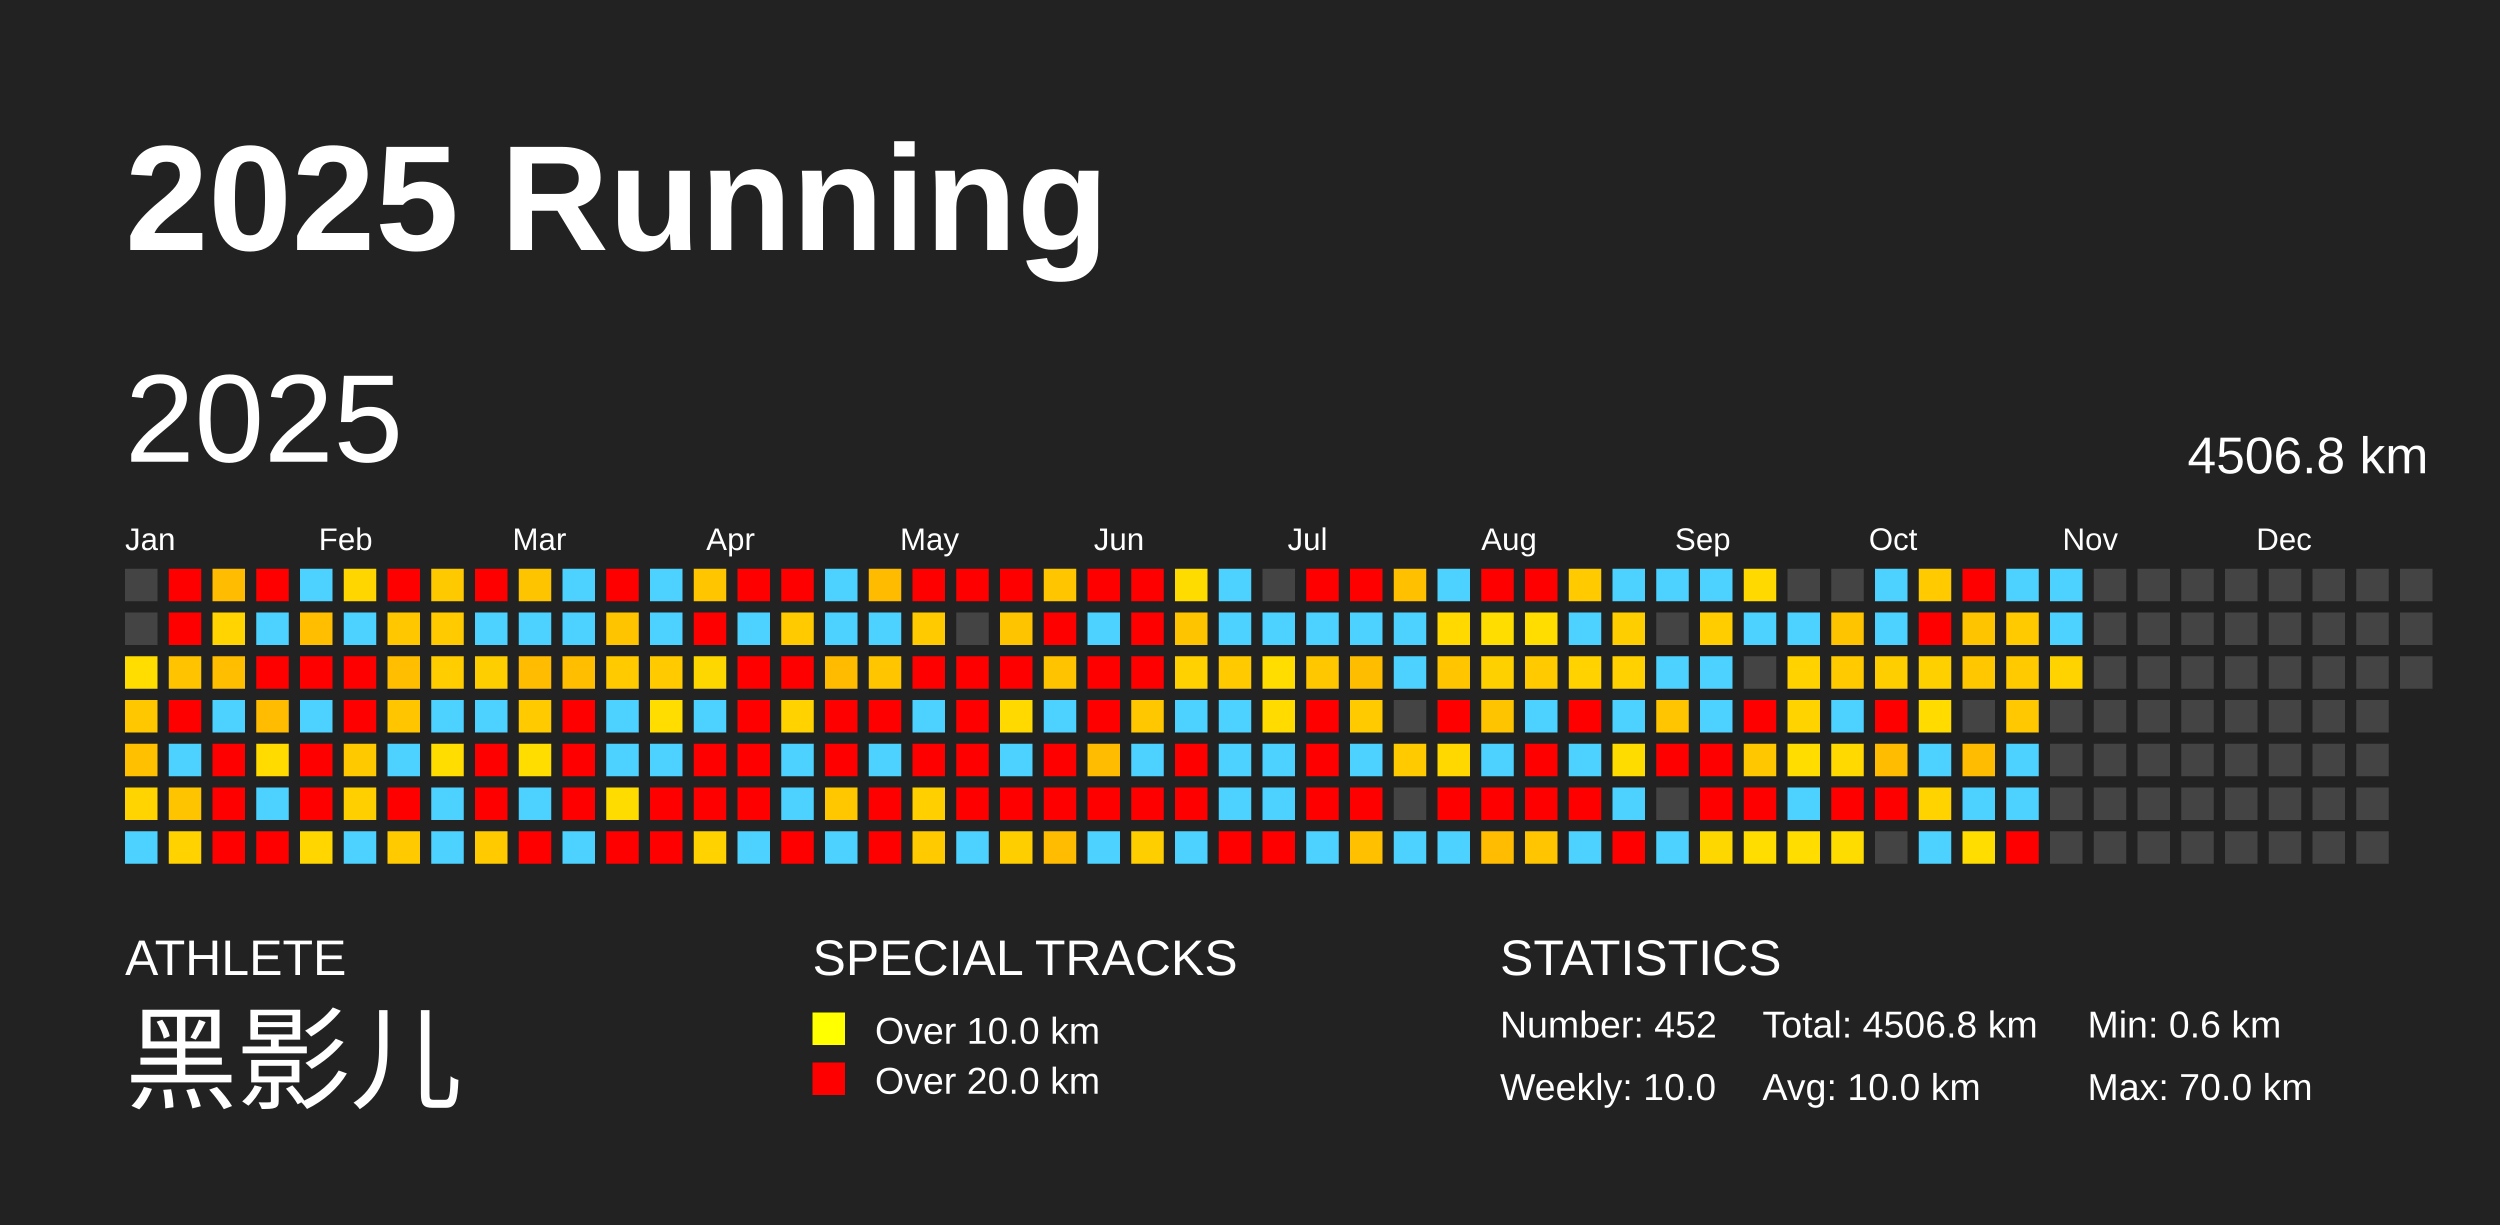
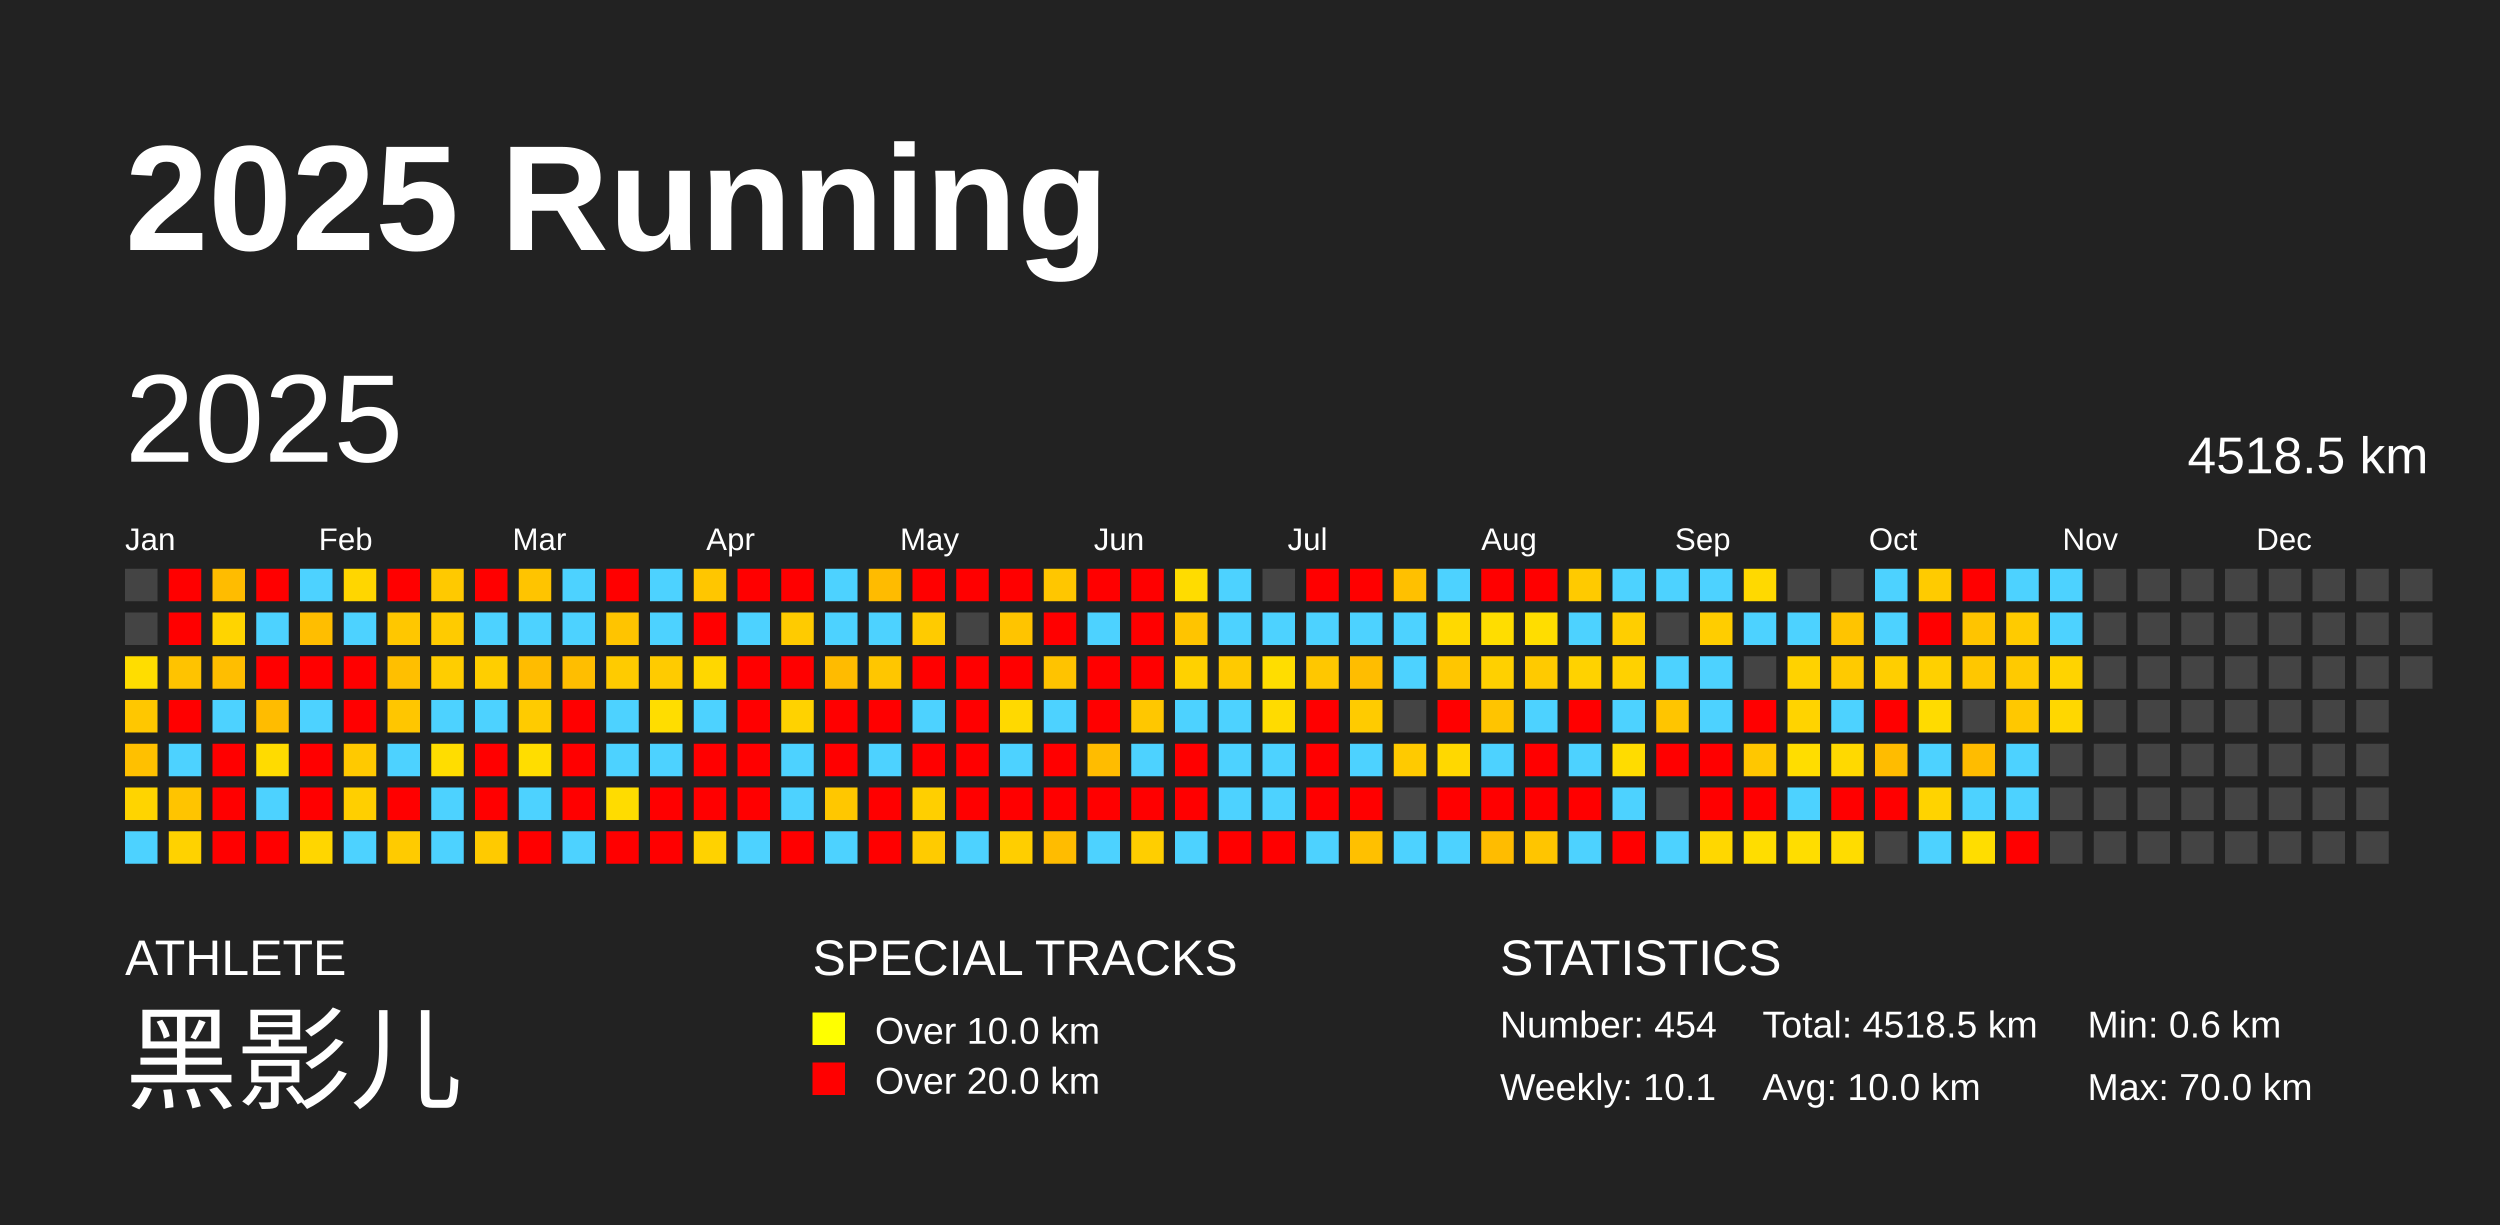
<svg xmlns="http://www.w3.org/2000/svg" baseProfile="full" height="98mm" version="1.1" viewBox="0,0,200,98" width="200mm">
  <defs />
  <rect fill="#222222" height="98" width="200" x="0" y="0" />
  <text fill="#FFFFFF" style="font-size:12px; font-family:Arial; font-weight:bold;" x="10" y="20">2025 Running</text>
  <text fill="#FFFFFF" style="font-size:4px; font-family:Arial" x="10" y="78">ATHLETE</text>
  <text fill="#FFFFFF" style="font-size:9px; font-family:Arial" x="10" y="88">黑影儿</text>
  <text fill="#FFFFFF" style="font-size:4px; font-family:Arial" x="65" y="78">SPECIAL TRACKS</text>
  <rect fill="yellow" height="2.6" width="2.6" x="65" y="81" />
  <text fill="#FFFFFF" style="font-size:3px; font-family:Arial" x="70" y="83.5">Over 10.0 km</text>
  <rect fill="red" height="2.6" width="2.6" x="65" y="85" />
  <text fill="#FFFFFF" style="font-size:3px; font-family:Arial" x="70" y="87.5">Over 20.0 km</text>
  <text fill="#FFFFFF" style="font-size:4px; font-family:Arial" x="120" y="78">STATISTICS</text>
-   <text fill="#FFFFFF" style="font-size:3px; font-family:Arial" x="120" y="83">Number: 452</text>
-   <text fill="#FFFFFF" style="font-size:3px; font-family:Arial" x="120" y="88">Weekly: 10.0</text>
-   <text fill="#FFFFFF" style="font-size:3px; font-family:Arial" x="141" y="83">Total: 4506.8 km</text>
+   <text fill="#FFFFFF" style="font-size:3px; font-family:Arial" x="120" y="83">Number: 454</text>
+   <text fill="#FFFFFF" style="font-size:3px; font-family:Arial" x="120" y="88">Weekly: 10.1</text>
+   <text fill="#FFFFFF" style="font-size:3px; font-family:Arial" x="141" y="83">Total: 4518.5 km</text>
  <text fill="#FFFFFF" style="font-size:3px; font-family:Arial" x="141" y="88">Avg: 10.0 km</text>
  <text fill="#FFFFFF" style="font-size:3px; font-family:Arial" x="167" y="83">Min: 0.6 km</text>
  <text fill="#FFFFFF" style="font-size:3px; font-family:Arial" x="167" y="88">Max: 70.0 km</text>
  <text dominant-baseline="hanging" fill="#FFFFFF" style="font-size:10.0px; font-family:Arial;" x="10" y="30">2025</text>
-   <text dominant-baseline="hanging" fill="#FFFFFF" style="font-size:4.125px; font-family:Arial;" x="175" y="35">4506.8 km</text>
+   <text dominant-baseline="hanging" fill="#FFFFFF" style="font-size:4.125px; font-family:Arial;" x="175" y="35">4518.5 km</text>
  <text fill="#FFFFFF" style="font-size:2.5px; font-family:Arial" x="10.0" y="44">Jan</text>
  <text fill="#FFFFFF" style="font-size:2.5px; font-family:Arial" x="25.5" y="44">Feb</text>
  <text fill="#FFFFFF" style="font-size:2.5px; font-family:Arial" x="41.0" y="44">Mar</text>
  <text fill="#FFFFFF" style="font-size:2.5px; font-family:Arial" x="56.5" y="44">Apr</text>
  <text fill="#FFFFFF" style="font-size:2.5px; font-family:Arial" x="72.0" y="44">May</text>
  <text fill="#FFFFFF" style="font-size:2.5px; font-family:Arial" x="87.5" y="44">Jun</text>
  <text fill="#FFFFFF" style="font-size:2.5px; font-family:Arial" x="103.0" y="44">Jul</text>
  <text fill="#FFFFFF" style="font-size:2.5px; font-family:Arial" x="118.5" y="44">Aug</text>
  <text fill="#FFFFFF" style="font-size:2.5px; font-family:Arial" x="134.0" y="44">Sep</text>
  <text fill="#FFFFFF" style="font-size:2.5px; font-family:Arial" x="149.5" y="44">Oct</text>
  <text fill="#FFFFFF" style="font-size:2.5px; font-family:Arial" x="165.0" y="44">Nov</text>
  <text fill="#FFFFFF" style="font-size:2.5px; font-family:Arial" x="180.5" y="44">Dec</text>
  <rect fill="#444444" height="2.6" width="2.6" x="10.0" y="45.5" />
  <rect fill="#444444" height="2.6" width="2.6" x="10.0" y="49.0" />
  <rect fill="#ffdd00" height="2.6" width="2.6" x="10.0" y="52.5" />
  <rect fill="#ffc700" height="2.6" width="2.6" x="10.0" y="56.0" />
  <rect fill="#ffc000" height="2.6" width="2.6" x="10.0" y="59.5" />
  <rect fill="#ffd400" height="2.6" width="2.6" x="10.0" y="63.0" />
  <rect fill="#4dd2ff" height="2.6" width="2.6" x="10.0" y="66.5" />
  <rect fill="red" height="2.6" width="2.6" x="13.5" y="45.5" />
  <rect fill="red" height="2.6" width="2.6" x="13.5" y="49.0" />
  <rect fill="#ffc300" height="2.6" width="2.6" x="13.5" y="52.5" />
  <rect fill="red" height="2.6" width="2.6" x="13.5" y="56.0" />
  <rect fill="#4dd2ff" height="2.6" width="2.6" x="13.5" y="59.5" />
  <rect fill="#ffc400" height="2.6" width="2.6" x="13.5" y="63.0" />
  <rect fill="#ffd200" height="2.6" width="2.6" x="13.5" y="66.5" />
  <rect fill="#ffbc00" height="2.6" width="2.6" x="17.0" y="45.5" />
  <rect fill="#ffd400" height="2.6" width="2.6" x="17.0" y="49.0" />
  <rect fill="#ffbe00" height="2.6" width="2.6" x="17.0" y="52.5" />
  <rect fill="#4dd2ff" height="2.6" width="2.6" x="17.0" y="56.0" />
  <rect fill="red" height="2.6" width="2.6" x="17.0" y="59.5" />
  <rect fill="red" height="2.6" width="2.6" x="17.0" y="63.0" />
  <rect fill="red" height="2.6" width="2.6" x="17.0" y="66.5" />
  <rect fill="red" height="2.6" width="2.6" x="20.5" y="45.5" />
  <rect fill="#4dd2ff" height="2.6" width="2.6" x="20.5" y="49.0" />
  <rect fill="red" height="2.6" width="2.6" x="20.5" y="52.5" />
  <rect fill="#ffbc00" height="2.6" width="2.6" x="20.5" y="56.0" />
  <rect fill="#ffdb00" height="2.6" width="2.6" x="20.5" y="59.5" />
  <rect fill="#4dd2ff" height="2.6" width="2.6" x="20.5" y="63.0" />
  <rect fill="red" height="2.6" width="2.6" x="20.5" y="66.5" />
  <rect fill="#4dd2ff" height="2.6" width="2.6" x="24.0" y="45.5" />
  <rect fill="#ffbe00" height="2.6" width="2.6" x="24.0" y="49.0" />
  <rect fill="red" height="2.6" width="2.6" x="24.0" y="52.5" />
  <rect fill="#4dd2ff" height="2.6" width="2.6" x="24.0" y="56.0" />
  <rect fill="red" height="2.6" width="2.6" x="24.0" y="59.5" />
  <rect fill="red" height="2.6" width="2.6" x="24.0" y="63.0" />
  <rect fill="#ffd600" height="2.6" width="2.6" x="24.0" y="66.5" />
  <rect fill="#ffd600" height="2.6" width="2.6" x="27.5" y="45.5" />
  <rect fill="#4dd2ff" height="2.6" width="2.6" x="27.5" y="49.0" />
  <rect fill="red" height="2.6" width="2.6" x="27.5" y="52.5" />
  <rect fill="red" height="2.6" width="2.6" x="27.5" y="56.0" />
  <rect fill="#ffc900" height="2.6" width="2.6" x="27.5" y="59.5" />
  <rect fill="#ffcf00" height="2.6" width="2.6" x="27.5" y="63.0" />
  <rect fill="#4dd2ff" height="2.6" width="2.6" x="27.5" y="66.5" />
  <rect fill="red" height="2.6" width="2.6" x="31.0" y="45.5" />
  <rect fill="#ffc700" height="2.6" width="2.6" x="31.0" y="49.0" />
  <rect fill="#ffbf00" height="2.6" width="2.6" x="31.0" y="52.5" />
  <rect fill="#ffc600" height="2.6" width="2.6" x="31.0" y="56.0" />
  <rect fill="#4dd2ff" height="2.6" width="2.6" x="31.0" y="59.5" />
  <rect fill="red" height="2.6" width="2.6" x="31.0" y="63.0" />
  <rect fill="#ffcb00" height="2.6" width="2.6" x="31.0" y="66.5" />
  <rect fill="#ffc900" height="2.6" width="2.6" x="34.5" y="45.5" />
  <rect fill="#ffcb00" height="2.6" width="2.6" x="34.5" y="49.0" />
  <rect fill="#ffcd00" height="2.6" width="2.6" x="34.5" y="52.5" />
  <rect fill="#4dd2ff" height="2.6" width="2.6" x="34.5" y="56.0" />
  <rect fill="#ffdd00" height="2.6" width="2.6" x="34.5" y="59.5" />
  <rect fill="#4dd2ff" height="2.6" width="2.6" x="34.5" y="63.0" />
  <rect fill="#4dd2ff" height="2.6" width="2.6" x="34.5" y="66.5" />
  <rect fill="red" height="2.6" width="2.6" x="38.0" y="45.5" />
  <rect fill="#4dd2ff" height="2.6" width="2.6" x="38.0" y="49.0" />
  <rect fill="#ffce00" height="2.6" width="2.6" x="38.0" y="52.5" />
  <rect fill="#4dd2ff" height="2.6" width="2.6" x="38.0" y="56.0" />
  <rect fill="red" height="2.6" width="2.6" x="38.0" y="59.5" />
  <rect fill="red" height="2.6" width="2.6" x="38.0" y="63.0" />
  <rect fill="#ffca00" height="2.6" width="2.6" x="38.0" y="66.5" />
  <rect fill="#ffc400" height="2.6" width="2.6" x="41.5" y="45.5" />
  <rect fill="#4dd2ff" height="2.6" width="2.6" x="41.5" y="49.0" />
  <rect fill="#ffbc00" height="2.6" width="2.6" x="41.5" y="52.5" />
  <rect fill="#ffcb00" height="2.6" width="2.6" x="41.5" y="56.0" />
  <rect fill="#ffdd00" height="2.6" width="2.6" x="41.5" y="59.5" />
  <rect fill="#4dd2ff" height="2.6" width="2.6" x="41.5" y="63.0" />
  <rect fill="red" height="2.6" width="2.6" x="41.5" y="66.5" />
  <rect fill="#4dd2ff" height="2.6" width="2.6" x="45.0" y="45.5" />
  <rect fill="#4dd2ff" height="2.6" width="2.6" x="45.0" y="49.0" />
  <rect fill="#ffbe00" height="2.6" width="2.6" x="45.0" y="52.5" />
  <rect fill="red" height="2.6" width="2.6" x="45.0" y="56.0" />
  <rect fill="red" height="2.6" width="2.6" x="45.0" y="59.5" />
  <rect fill="red" height="2.6" width="2.6" x="45.0" y="63.0" />
  <rect fill="#4dd2ff" height="2.6" width="2.6" x="45.0" y="66.5" />
  <rect fill="red" height="2.6" width="2.6" x="48.5" y="45.5" />
  <rect fill="#ffc400" height="2.6" width="2.6" x="48.5" y="49.0" />
  <rect fill="#ffcb00" height="2.6" width="2.6" x="48.5" y="52.5" />
  <rect fill="#4dd2ff" height="2.6" width="2.6" x="48.5" y="56.0" />
  <rect fill="#4dd2ff" height="2.6" width="2.6" x="48.5" y="59.5" />
  <rect fill="#ffdc00" height="2.6" width="2.6" x="48.5" y="63.0" />
  <rect fill="red" height="2.6" width="2.6" x="48.5" y="66.5" />
  <rect fill="#4dd2ff" height="2.6" width="2.6" x="52.0" y="45.5" />
  <rect fill="#4dd2ff" height="2.6" width="2.6" x="52.0" y="49.0" />
  <rect fill="#ffcb00" height="2.6" width="2.6" x="52.0" y="52.5" />
  <rect fill="#ffdd00" height="2.6" width="2.6" x="52.0" y="56.0" />
  <rect fill="#4dd2ff" height="2.6" width="2.6" x="52.0" y="59.5" />
  <rect fill="red" height="2.6" width="2.6" x="52.0" y="63.0" />
  <rect fill="red" height="2.6" width="2.6" x="52.0" y="66.5" />
  <rect fill="#ffc600" height="2.6" width="2.6" x="55.5" y="45.5" />
  <rect fill="red" height="2.6" width="2.6" x="55.5" y="49.0" />
  <rect fill="#ffd700" height="2.6" width="2.6" x="55.5" y="52.5" />
  <rect fill="#4dd2ff" height="2.6" width="2.6" x="55.5" y="56.0" />
  <rect fill="red" height="2.6" width="2.6" x="55.5" y="59.5" />
  <rect fill="red" height="2.6" width="2.6" x="55.5" y="63.0" />
  <rect fill="#ffd200" height="2.6" width="2.6" x="55.5" y="66.5" />
  <rect fill="red" height="2.6" width="2.6" x="59.0" y="45.5" />
  <rect fill="#4dd2ff" height="2.6" width="2.6" x="59.0" y="49.0" />
  <rect fill="red" height="2.6" width="2.6" x="59.0" y="52.5" />
  <rect fill="red" height="2.6" width="2.6" x="59.0" y="56.0" />
  <rect fill="red" height="2.6" width="2.6" x="59.0" y="59.5" />
  <rect fill="red" height="2.6" width="2.6" x="59.0" y="63.0" />
  <rect fill="#4dd2ff" height="2.6" width="2.6" x="59.0" y="66.5" />
  <rect fill="red" height="2.6" width="2.6" x="62.5" y="45.5" />
  <rect fill="#ffcb00" height="2.6" width="2.6" x="62.5" y="49.0" />
  <rect fill="red" height="2.6" width="2.6" x="62.5" y="52.5" />
  <rect fill="#ffd200" height="2.6" width="2.6" x="62.5" y="56.0" />
  <rect fill="#4dd2ff" height="2.6" width="2.6" x="62.5" y="59.5" />
  <rect fill="#4dd2ff" height="2.6" width="2.6" x="62.5" y="63.0" />
  <rect fill="red" height="2.6" width="2.6" x="62.5" y="66.5" />
  <rect fill="#4dd2ff" height="2.6" width="2.6" x="66.0" y="45.5" />
  <rect fill="#4dd2ff" height="2.6" width="2.6" x="66.0" y="49.0" />
  <rect fill="#ffbb00" height="2.6" width="2.6" x="66.0" y="52.5" />
  <rect fill="red" height="2.6" width="2.6" x="66.0" y="56.0" />
  <rect fill="red" height="2.6" width="2.6" x="66.0" y="59.5" />
  <rect fill="#ffc700" height="2.6" width="2.6" x="66.0" y="63.0" />
  <rect fill="#4dd2ff" height="2.6" width="2.6" x="66.0" y="66.5" />
  <rect fill="#ffbb00" height="2.6" width="2.6" x="69.5" y="45.5" />
  <rect fill="#4dd2ff" height="2.6" width="2.6" x="69.5" y="49.0" />
  <rect fill="#ffc600" height="2.6" width="2.6" x="69.5" y="52.5" />
  <rect fill="red" height="2.6" width="2.6" x="69.5" y="56.0" />
  <rect fill="#4dd2ff" height="2.6" width="2.6" x="69.5" y="59.5" />
  <rect fill="red" height="2.6" width="2.6" x="69.5" y="63.0" />
  <rect fill="red" height="2.6" width="2.6" x="69.5" y="66.5" />
  <rect fill="red" height="2.6" width="2.6" x="73.0" y="45.5" />
  <rect fill="#ffcb00" height="2.6" width="2.6" x="73.0" y="49.0" />
  <rect fill="red" height="2.6" width="2.6" x="73.0" y="52.5" />
  <rect fill="#4dd2ff" height="2.6" width="2.6" x="73.0" y="56.0" />
  <rect fill="red" height="2.6" width="2.6" x="73.0" y="59.5" />
  <rect fill="#ffcf00" height="2.6" width="2.6" x="73.0" y="63.0" />
  <rect fill="#ffcb00" height="2.6" width="2.6" x="73.0" y="66.5" />
  <rect fill="red" height="2.6" width="2.6" x="76.5" y="45.5" />
  <rect fill="#444444" height="2.6" width="2.6" x="76.5" y="49.0" />
  <rect fill="red" height="2.6" width="2.6" x="76.5" y="52.5" />
  <rect fill="red" height="2.6" width="2.6" x="76.5" y="56.0" />
  <rect fill="red" height="2.6" width="2.6" x="76.5" y="59.5" />
  <rect fill="red" height="2.6" width="2.6" x="76.5" y="63.0" />
  <rect fill="#4dd2ff" height="2.6" width="2.6" x="76.5" y="66.5" />
  <rect fill="red" height="2.6" width="2.6" x="80.0" y="45.5" />
  <rect fill="#ffc400" height="2.6" width="2.6" x="80.0" y="49.0" />
  <rect fill="red" height="2.6" width="2.6" x="80.0" y="52.5" />
  <rect fill="#ffd900" height="2.6" width="2.6" x="80.0" y="56.0" />
  <rect fill="#4dd2ff" height="2.6" width="2.6" x="80.0" y="59.5" />
  <rect fill="red" height="2.6" width="2.6" x="80.0" y="63.0" />
  <rect fill="#ffce00" height="2.6" width="2.6" x="80.0" y="66.5" />
  <rect fill="#ffc600" height="2.6" width="2.6" x="83.5" y="45.5" />
  <rect fill="red" height="2.6" width="2.6" x="83.5" y="49.0" />
  <rect fill="#ffc300" height="2.6" width="2.6" x="83.5" y="52.5" />
  <rect fill="#4dd2ff" height="2.6" width="2.6" x="83.5" y="56.0" />
  <rect fill="red" height="2.6" width="2.6" x="83.5" y="59.5" />
  <rect fill="red" height="2.6" width="2.6" x="83.5" y="63.0" />
  <rect fill="#ffbc00" height="2.6" width="2.6" x="83.5" y="66.5" />
  <rect fill="red" height="2.6" width="2.6" x="87.0" y="45.5" />
  <rect fill="#4dd2ff" height="2.6" width="2.6" x="87.0" y="49.0" />
  <rect fill="red" height="2.6" width="2.6" x="87.0" y="52.5" />
  <rect fill="red" height="2.6" width="2.6" x="87.0" y="56.0" />
  <rect fill="#ffbc00" height="2.6" width="2.6" x="87.0" y="59.5" />
  <rect fill="red" height="2.6" width="2.6" x="87.0" y="63.0" />
  <rect fill="#4dd2ff" height="2.6" width="2.6" x="87.0" y="66.5" />
  <rect fill="red" height="2.6" width="2.6" x="90.5" y="45.5" />
  <rect fill="red" height="2.6" width="2.6" x="90.5" y="49.0" />
  <rect fill="red" height="2.6" width="2.6" x="90.5" y="52.5" />
  <rect fill="#ffc700" height="2.6" width="2.6" x="90.5" y="56.0" />
  <rect fill="#4dd2ff" height="2.6" width="2.6" x="90.5" y="59.5" />
  <rect fill="red" height="2.6" width="2.6" x="90.5" y="63.0" />
  <rect fill="#ffce00" height="2.6" width="2.6" x="90.5" y="66.5" />
  <rect fill="#ffdc00" height="2.6" width="2.6" x="94.0" y="45.5" />
  <rect fill="#ffc400" height="2.6" width="2.6" x="94.0" y="49.0" />
  <rect fill="#ffd100" height="2.6" width="2.6" x="94.0" y="52.5" />
  <rect fill="#4dd2ff" height="2.6" width="2.6" x="94.0" y="56.0" />
  <rect fill="red" height="2.6" width="2.6" x="94.0" y="59.5" />
  <rect fill="red" height="2.6" width="2.6" x="94.0" y="63.0" />
  <rect fill="#4dd2ff" height="2.6" width="2.6" x="94.0" y="66.5" />
  <rect fill="#4dd2ff" height="2.6" width="2.6" x="97.5" y="45.5" />
  <rect fill="#4dd2ff" height="2.6" width="2.6" x="97.5" y="49.0" />
  <rect fill="#ffca00" height="2.6" width="2.6" x="97.5" y="52.5" />
  <rect fill="#4dd2ff" height="2.6" width="2.6" x="97.5" y="56.0" />
  <rect fill="#4dd2ff" height="2.6" width="2.6" x="97.5" y="59.5" />
  <rect fill="#4dd2ff" height="2.6" width="2.6" x="97.5" y="63.0" />
  <rect fill="red" height="2.6" width="2.6" x="97.5" y="66.5" />
  <rect fill="#444444" height="2.6" width="2.6" x="101.0" y="45.5" />
  <rect fill="#4dd2ff" height="2.6" width="2.6" x="101.0" y="49.0" />
  <rect fill="#ffdd00" height="2.6" width="2.6" x="101.0" y="52.5" />
  <rect fill="#ffdb00" height="2.6" width="2.6" x="101.0" y="56.0" />
  <rect fill="#4dd2ff" height="2.6" width="2.6" x="101.0" y="59.5" />
  <rect fill="#4dd2ff" height="2.6" width="2.6" x="101.0" y="63.0" />
  <rect fill="red" height="2.6" width="2.6" x="101.0" y="66.5" />
  <rect fill="red" height="2.6" width="2.6" x="104.5" y="45.5" />
  <rect fill="#4dd2ff" height="2.6" width="2.6" x="104.5" y="49.0" />
  <rect fill="#ffc700" height="2.6" width="2.6" x="104.5" y="52.5" />
  <rect fill="red" height="2.6" width="2.6" x="104.5" y="56.0" />
  <rect fill="red" height="2.6" width="2.6" x="104.5" y="59.5" />
  <rect fill="red" height="2.6" width="2.6" x="104.5" y="63.0" />
  <rect fill="#4dd2ff" height="2.6" width="2.6" x="104.5" y="66.5" />
  <rect fill="red" height="2.6" width="2.6" x="108.0" y="45.5" />
  <rect fill="#4dd2ff" height="2.6" width="2.6" x="108.0" y="49.0" />
  <rect fill="#ffbd00" height="2.6" width="2.6" x="108.0" y="52.5" />
  <rect fill="#ffcb00" height="2.6" width="2.6" x="108.0" y="56.0" />
  <rect fill="#4dd2ff" height="2.6" width="2.6" x="108.0" y="59.5" />
  <rect fill="red" height="2.6" width="2.6" x="108.0" y="63.0" />
  <rect fill="#ffc000" height="2.6" width="2.6" x="108.0" y="66.5" />
  <rect fill="#ffc000" height="2.6" width="2.6" x="111.5" y="45.5" />
  <rect fill="#4dd2ff" height="2.6" width="2.6" x="111.5" y="49.0" />
  <rect fill="#4dd2ff" height="2.6" width="2.6" x="111.5" y="52.5" />
  <rect fill="#444444" height="2.6" width="2.6" x="111.5" y="56.0" />
  <rect fill="#ffca00" height="2.6" width="2.6" x="111.5" y="59.5" />
  <rect fill="#444444" height="2.6" width="2.6" x="111.5" y="63.0" />
  <rect fill="#4dd2ff" height="2.6" width="2.6" x="111.5" y="66.5" />
  <rect fill="#4dd2ff" height="2.6" width="2.6" x="115.0" y="45.5" />
  <rect fill="#ffd900" height="2.6" width="2.6" x="115.0" y="49.0" />
  <rect fill="#ffc600" height="2.6" width="2.6" x="115.0" y="52.5" />
  <rect fill="red" height="2.6" width="2.6" x="115.0" y="56.0" />
  <rect fill="#ffd800" height="2.6" width="2.6" x="115.0" y="59.5" />
  <rect fill="red" height="2.6" width="2.6" x="115.0" y="63.0" />
  <rect fill="#4dd2ff" height="2.6" width="2.6" x="115.0" y="66.5" />
  <rect fill="red" height="2.6" width="2.6" x="118.5" y="45.5" />
  <rect fill="#ffdd00" height="2.6" width="2.6" x="118.5" y="49.0" />
  <rect fill="#ffd000" height="2.6" width="2.6" x="118.5" y="52.5" />
  <rect fill="#ffc400" height="2.6" width="2.6" x="118.5" y="56.0" />
  <rect fill="#4dd2ff" height="2.6" width="2.6" x="118.5" y="59.5" />
  <rect fill="red" height="2.6" width="2.6" x="118.5" y="63.0" />
  <rect fill="#ffbc00" height="2.6" width="2.6" x="118.5" y="66.5" />
  <rect fill="red" height="2.6" width="2.6" x="122.0" y="45.5" />
  <rect fill="#ffdd00" height="2.6" width="2.6" x="122.0" y="49.0" />
  <rect fill="#ffca00" height="2.6" width="2.6" x="122.0" y="52.5" />
  <rect fill="#4dd2ff" height="2.6" width="2.6" x="122.0" y="56.0" />
  <rect fill="red" height="2.6" width="2.6" x="122.0" y="59.5" />
  <rect fill="red" height="2.6" width="2.6" x="122.0" y="63.0" />
  <rect fill="#ffc500" height="2.6" width="2.6" x="122.0" y="66.5" />
  <rect fill="#ffca00" height="2.6" width="2.6" x="125.5" y="45.5" />
  <rect fill="#4dd2ff" height="2.6" width="2.6" x="125.5" y="49.0" />
  <rect fill="#ffd200" height="2.6" width="2.6" x="125.5" y="52.5" />
  <rect fill="red" height="2.6" width="2.6" x="125.5" y="56.0" />
  <rect fill="#4dd2ff" height="2.6" width="2.6" x="125.5" y="59.5" />
  <rect fill="red" height="2.6" width="2.6" x="125.5" y="63.0" />
  <rect fill="#4dd2ff" height="2.6" width="2.6" x="125.5" y="66.5" />
  <rect fill="#4dd2ff" height="2.6" width="2.6" x="129.0" y="45.5" />
  <rect fill="#ffce00" height="2.6" width="2.6" x="129.0" y="49.0" />
  <rect fill="#ffd100" height="2.6" width="2.6" x="129.0" y="52.5" />
  <rect fill="#4dd2ff" height="2.6" width="2.6" x="129.0" y="56.0" />
  <rect fill="#ffdc00" height="2.6" width="2.6" x="129.0" y="59.5" />
  <rect fill="#4dd2ff" height="2.6" width="2.6" x="129.0" y="63.0" />
  <rect fill="red" height="2.6" width="2.6" x="129.0" y="66.5" />
  <rect fill="#4dd2ff" height="2.6" width="2.6" x="132.5" y="45.5" />
  <rect fill="#444444" height="2.6" width="2.6" x="132.5" y="49.0" />
  <rect fill="#4dd2ff" height="2.6" width="2.6" x="132.5" y="52.5" />
  <rect fill="#ffc500" height="2.6" width="2.6" x="132.5" y="56.0" />
  <rect fill="red" height="2.6" width="2.6" x="132.5" y="59.5" />
  <rect fill="#444444" height="2.6" width="2.6" x="132.5" y="63.0" />
  <rect fill="#4dd2ff" height="2.6" width="2.6" x="132.5" y="66.5" />
  <rect fill="#4dd2ff" height="2.6" width="2.6" x="136.0" y="45.5" />
  <rect fill="#ffcd00" height="2.6" width="2.6" x="136.0" y="49.0" />
  <rect fill="#4dd2ff" height="2.6" width="2.6" x="136.0" y="52.5" />
  <rect fill="#4dd2ff" height="2.6" width="2.6" x="136.0" y="56.0" />
  <rect fill="red" height="2.6" width="2.6" x="136.0" y="59.5" />
  <rect fill="red" height="2.6" width="2.6" x="136.0" y="63.0" />
  <rect fill="#ffd700" height="2.6" width="2.6" x="136.0" y="66.5" />
  <rect fill="#ffd900" height="2.6" width="2.6" x="139.5" y="45.5" />
  <rect fill="#4dd2ff" height="2.6" width="2.6" x="139.5" y="49.0" />
  <rect fill="#444444" height="2.6" width="2.6" x="139.5" y="52.5" />
  <rect fill="red" height="2.6" width="2.6" x="139.5" y="56.0" />
  <rect fill="#ffc700" height="2.6" width="2.6" x="139.5" y="59.5" />
  <rect fill="red" height="2.6" width="2.6" x="139.5" y="63.0" />
  <rect fill="#ffdd00" height="2.6" width="2.6" x="139.5" y="66.5" />
  <rect fill="#444444" height="2.6" width="2.6" x="143.0" y="45.5" />
  <rect fill="#4dd2ff" height="2.6" width="2.6" x="143.0" y="49.0" />
  <rect fill="#ffd200" height="2.6" width="2.6" x="143.0" y="52.5" />
  <rect fill="#ffd300" height="2.6" width="2.6" x="143.0" y="56.0" />
  <rect fill="#ffdd00" height="2.6" width="2.6" x="143.0" y="59.5" />
  <rect fill="#4dd2ff" height="2.6" width="2.6" x="143.0" y="63.0" />
  <rect fill="#ffdd00" height="2.6" width="2.6" x="143.0" y="66.5" />
  <rect fill="#444444" height="2.6" width="2.6" x="146.5" y="45.5" />
  <rect fill="#ffc400" height="2.6" width="2.6" x="146.5" y="49.0" />
  <rect fill="#ffca00" height="2.6" width="2.6" x="146.5" y="52.5" />
  <rect fill="#4dd2ff" height="2.6" width="2.6" x="146.5" y="56.0" />
  <rect fill="#ffd900" height="2.6" width="2.6" x="146.5" y="59.5" />
  <rect fill="red" height="2.6" width="2.6" x="146.5" y="63.0" />
  <rect fill="#ffdc00" height="2.6" width="2.6" x="146.5" y="66.5" />
  <rect fill="#4dd2ff" height="2.6" width="2.6" x="150.0" y="45.5" />
  <rect fill="#4dd2ff" height="2.6" width="2.6" x="150.0" y="49.0" />
  <rect fill="#ffce00" height="2.6" width="2.6" x="150.0" y="52.5" />
  <rect fill="red" height="2.6" width="2.6" x="150.0" y="56.0" />
  <rect fill="#ffbc00" height="2.6" width="2.6" x="150.0" y="59.5" />
  <rect fill="red" height="2.6" width="2.6" x="150.0" y="63.0" />
  <rect fill="#444444" height="2.6" width="2.6" x="150.0" y="66.5" />
  <rect fill="#ffcb00" height="2.6" width="2.6" x="153.5" y="45.5" />
  <rect fill="red" height="2.6" width="2.6" x="153.5" y="49.0" />
  <rect fill="#ffd000" height="2.6" width="2.6" x="153.5" y="52.5" />
  <rect fill="#ffdb00" height="2.6" width="2.6" x="153.5" y="56.0" />
  <rect fill="#4dd2ff" height="2.6" width="2.6" x="153.5" y="59.5" />
  <rect fill="#ffd300" height="2.6" width="2.6" x="153.5" y="63.0" />
  <rect fill="#4dd2ff" height="2.6" width="2.6" x="153.5" y="66.5" />
  <rect fill="red" height="2.6" width="2.6" x="157.0" y="45.5" />
  <rect fill="#ffc400" height="2.6" width="2.6" x="157.0" y="49.0" />
  <rect fill="#ffc700" height="2.6" width="2.6" x="157.0" y="52.5" />
  <rect fill="#444444" height="2.6" width="2.6" x="157.0" y="56.0" />
  <rect fill="#ffbc00" height="2.6" width="2.6" x="157.0" y="59.5" />
  <rect fill="#4dd2ff" height="2.6" width="2.6" x="157.0" y="63.0" />
  <rect fill="#ffdd00" height="2.6" width="2.6" x="157.0" y="66.5" />
  <rect fill="#4dd2ff" height="2.6" width="2.6" x="160.5" y="45.5" />
  <rect fill="#ffcb00" height="2.6" width="2.6" x="160.5" y="49.0" />
  <rect fill="#ffca00" height="2.6" width="2.6" x="160.5" y="52.5" />
  <rect fill="#ffc800" height="2.6" width="2.6" x="160.5" y="56.0" />
  <rect fill="#4dd2ff" height="2.6" width="2.6" x="160.5" y="59.5" />
  <rect fill="#4dd2ff" height="2.6" width="2.6" x="160.5" y="63.0" />
  <rect fill="red" height="2.6" width="2.6" x="160.5" y="66.5" />
  <rect fill="#4dd2ff" height="2.6" width="2.6" x="164.0" y="45.5" />
  <rect fill="#4dd2ff" height="2.6" width="2.6" x="164.0" y="49.0" />
  <rect fill="#ffd300" height="2.6" width="2.6" x="164.0" y="52.5" />
-   <rect fill="#444444" height="2.6" width="2.6" x="164.0" y="56.0" />
+   <rect fill="#ffd700" height="2.6" width="2.6" x="164.0" y="56.0" />
  <rect fill="#444444" height="2.6" width="2.6" x="164.0" y="59.5" />
  <rect fill="#444444" height="2.6" width="2.6" x="164.0" y="63.0" />
  <rect fill="#444444" height="2.6" width="2.6" x="164.0" y="66.5" />
  <rect fill="#444444" height="2.6" width="2.6" x="167.5" y="45.5" />
  <rect fill="#444444" height="2.6" width="2.6" x="167.5" y="49.0" />
  <rect fill="#444444" height="2.6" width="2.6" x="167.5" y="52.5" />
  <rect fill="#444444" height="2.6" width="2.6" x="167.5" y="56.0" />
  <rect fill="#444444" height="2.6" width="2.6" x="167.5" y="59.5" />
  <rect fill="#444444" height="2.6" width="2.6" x="167.5" y="63.0" />
  <rect fill="#444444" height="2.6" width="2.6" x="167.5" y="66.5" />
  <rect fill="#444444" height="2.6" width="2.6" x="171.0" y="45.5" />
  <rect fill="#444444" height="2.6" width="2.6" x="171.0" y="49.0" />
  <rect fill="#444444" height="2.6" width="2.6" x="171.0" y="52.5" />
  <rect fill="#444444" height="2.6" width="2.6" x="171.0" y="56.0" />
  <rect fill="#444444" height="2.6" width="2.6" x="171.0" y="59.5" />
  <rect fill="#444444" height="2.6" width="2.6" x="171.0" y="63.0" />
  <rect fill="#444444" height="2.6" width="2.6" x="171.0" y="66.5" />
  <rect fill="#444444" height="2.6" width="2.6" x="174.5" y="45.5" />
  <rect fill="#444444" height="2.6" width="2.6" x="174.5" y="49.0" />
  <rect fill="#444444" height="2.6" width="2.6" x="174.5" y="52.5" />
  <rect fill="#444444" height="2.6" width="2.6" x="174.5" y="56.0" />
  <rect fill="#444444" height="2.6" width="2.6" x="174.5" y="59.5" />
  <rect fill="#444444" height="2.6" width="2.6" x="174.5" y="63.0" />
  <rect fill="#444444" height="2.6" width="2.6" x="174.5" y="66.5" />
  <rect fill="#444444" height="2.6" width="2.6" x="178.0" y="45.5" />
  <rect fill="#444444" height="2.6" width="2.6" x="178.0" y="49.0" />
  <rect fill="#444444" height="2.6" width="2.6" x="178.0" y="52.5" />
  <rect fill="#444444" height="2.6" width="2.6" x="178.0" y="56.0" />
  <rect fill="#444444" height="2.6" width="2.6" x="178.0" y="59.5" />
  <rect fill="#444444" height="2.6" width="2.6" x="178.0" y="63.0" />
  <rect fill="#444444" height="2.6" width="2.6" x="178.0" y="66.5" />
  <rect fill="#444444" height="2.6" width="2.6" x="181.5" y="45.5" />
  <rect fill="#444444" height="2.6" width="2.6" x="181.5" y="49.0" />
  <rect fill="#444444" height="2.6" width="2.6" x="181.5" y="52.5" />
  <rect fill="#444444" height="2.6" width="2.6" x="181.5" y="56.0" />
  <rect fill="#444444" height="2.6" width="2.6" x="181.5" y="59.5" />
  <rect fill="#444444" height="2.6" width="2.6" x="181.5" y="63.0" />
  <rect fill="#444444" height="2.6" width="2.6" x="181.5" y="66.5" />
  <rect fill="#444444" height="2.6" width="2.6" x="185.0" y="45.5" />
  <rect fill="#444444" height="2.6" width="2.6" x="185.0" y="49.0" />
  <rect fill="#444444" height="2.6" width="2.6" x="185.0" y="52.5" />
  <rect fill="#444444" height="2.6" width="2.6" x="185.0" y="56.0" />
  <rect fill="#444444" height="2.6" width="2.6" x="185.0" y="59.5" />
  <rect fill="#444444" height="2.6" width="2.6" x="185.0" y="63.0" />
  <rect fill="#444444" height="2.6" width="2.6" x="185.0" y="66.5" />
  <rect fill="#444444" height="2.6" width="2.6" x="188.5" y="45.5" />
  <rect fill="#444444" height="2.6" width="2.6" x="188.5" y="49.0" />
  <rect fill="#444444" height="2.6" width="2.6" x="188.5" y="52.5" />
  <rect fill="#444444" height="2.6" width="2.6" x="188.5" y="56.0" />
  <rect fill="#444444" height="2.6" width="2.6" x="188.5" y="59.5" />
  <rect fill="#444444" height="2.6" width="2.6" x="188.5" y="63.0" />
  <rect fill="#444444" height="2.6" width="2.6" x="188.5" y="66.5" />
  <rect fill="#444444" height="2.6" width="2.6" x="192.0" y="45.5" />
  <rect fill="#444444" height="2.6" width="2.6" x="192.0" y="49.0" />
  <rect fill="#444444" height="2.6" width="2.6" x="192.0" y="52.5" />
</svg>
